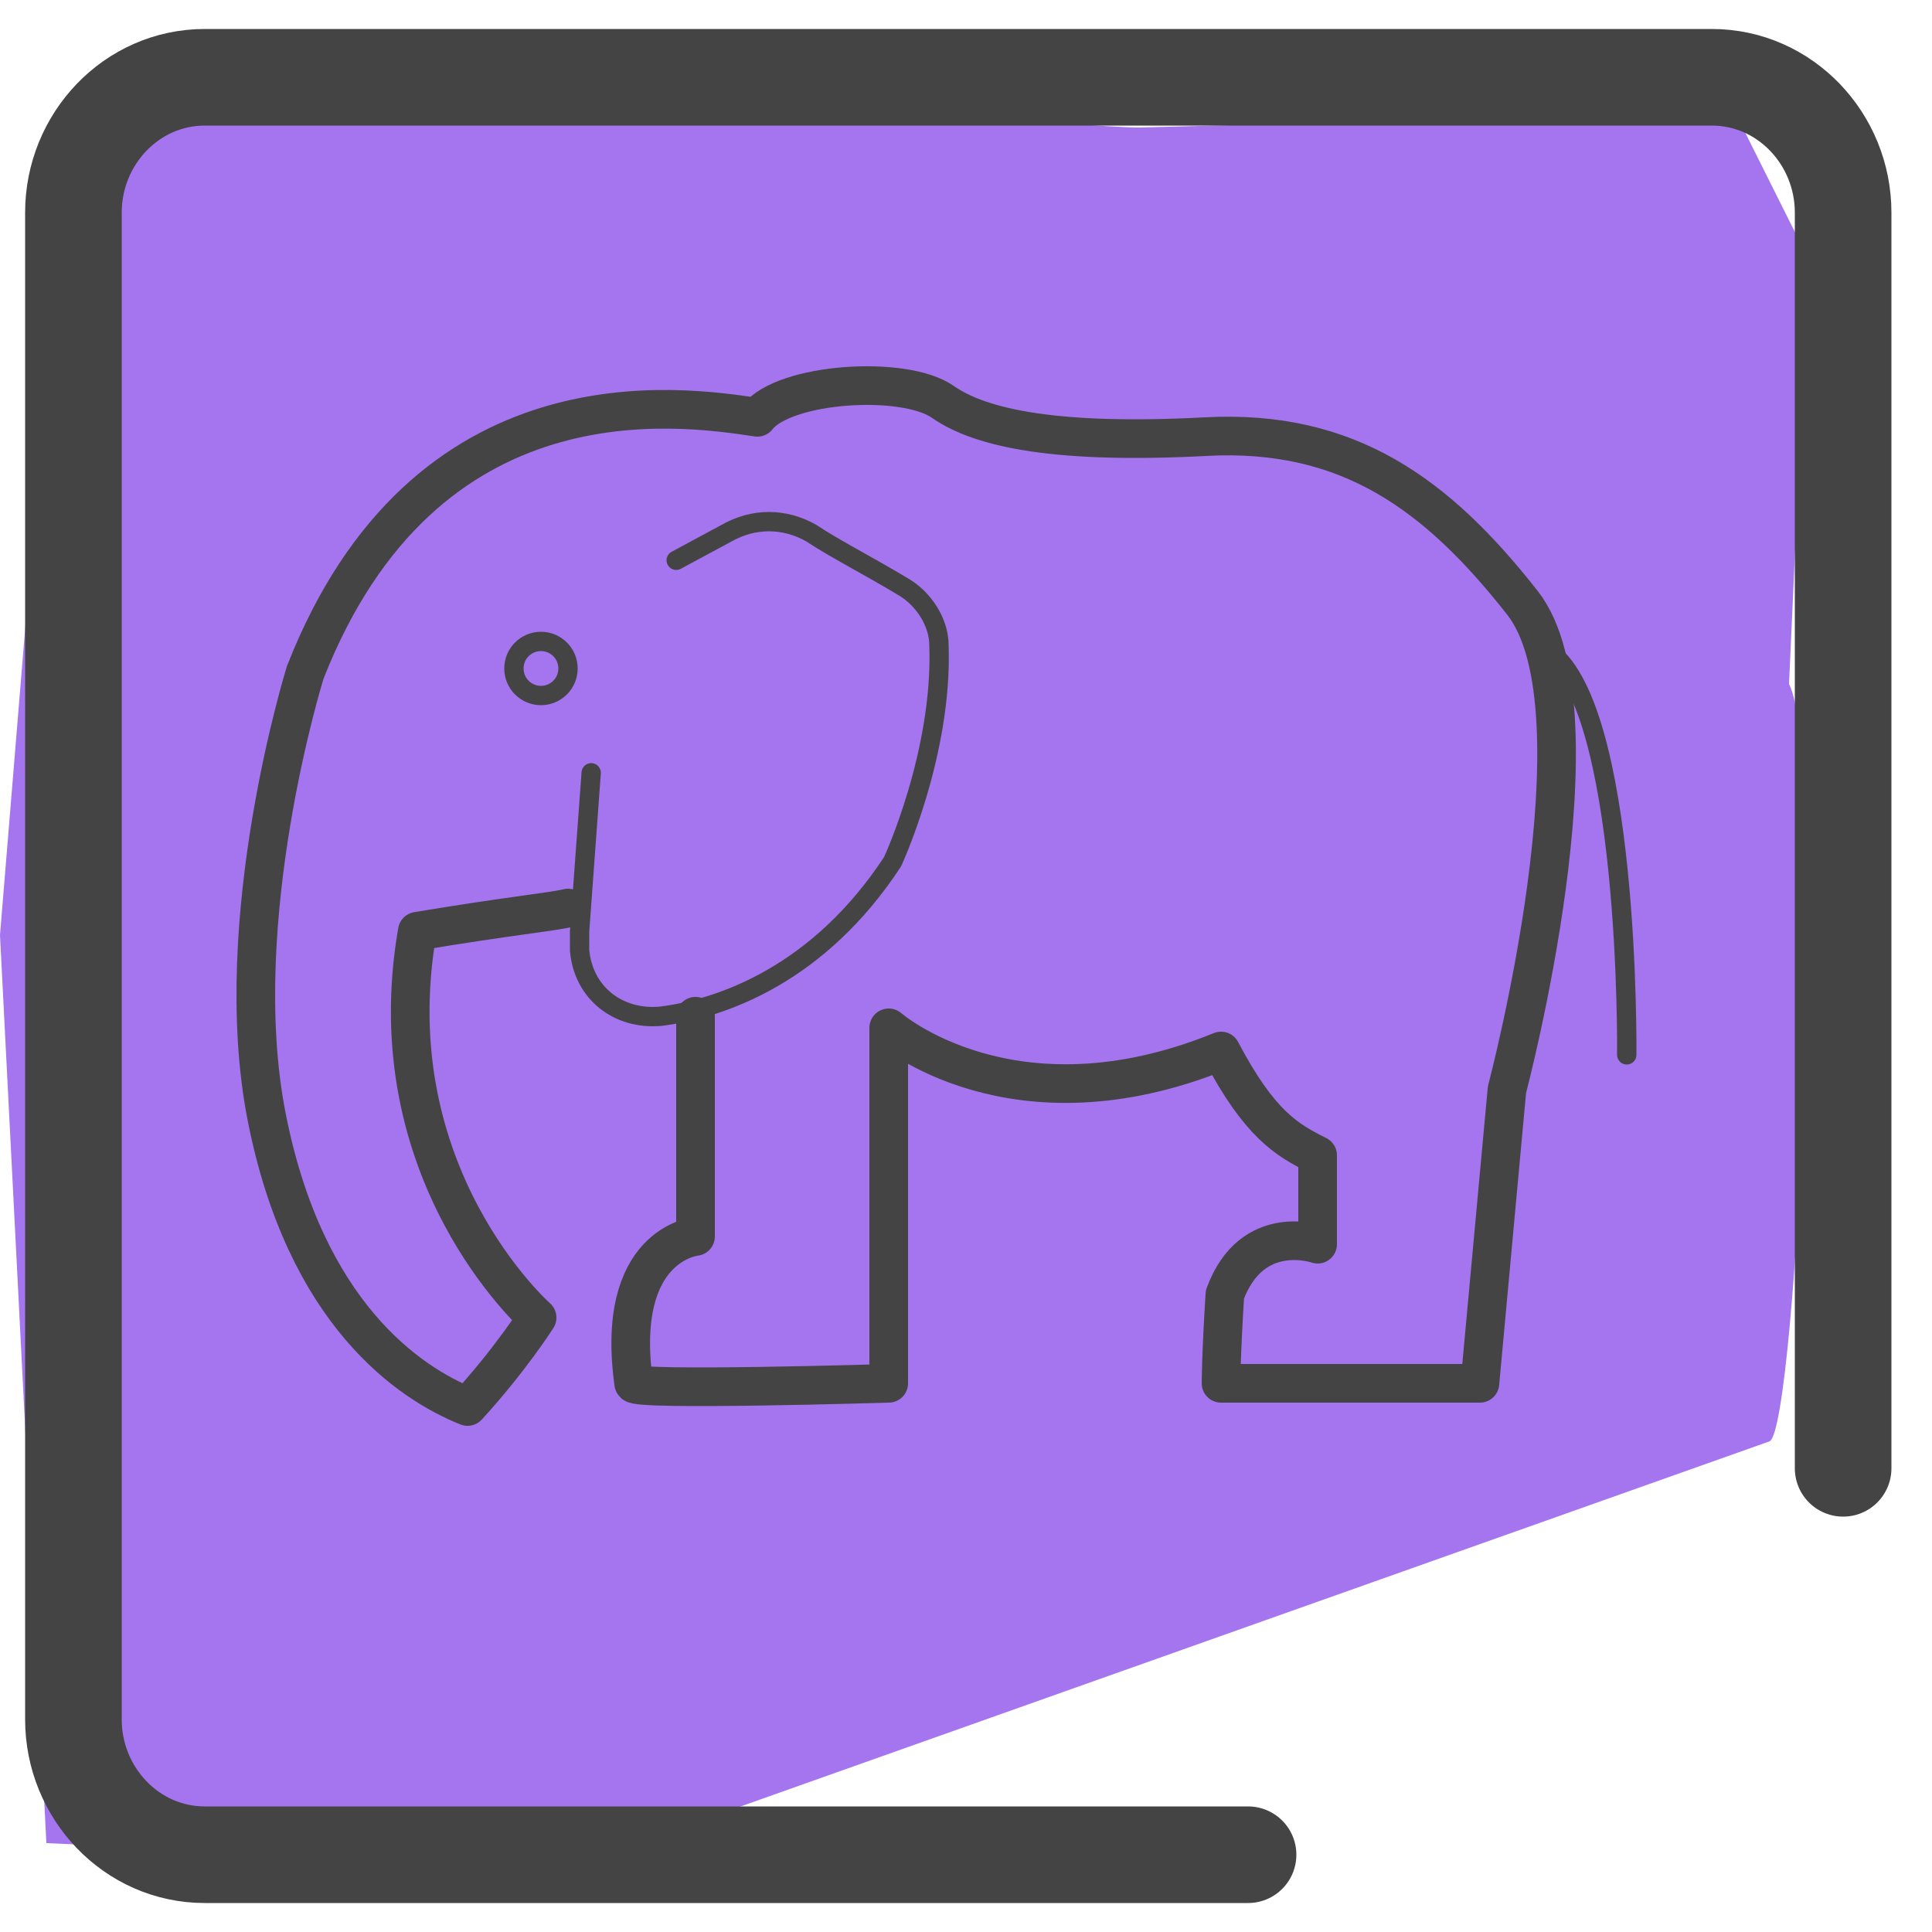
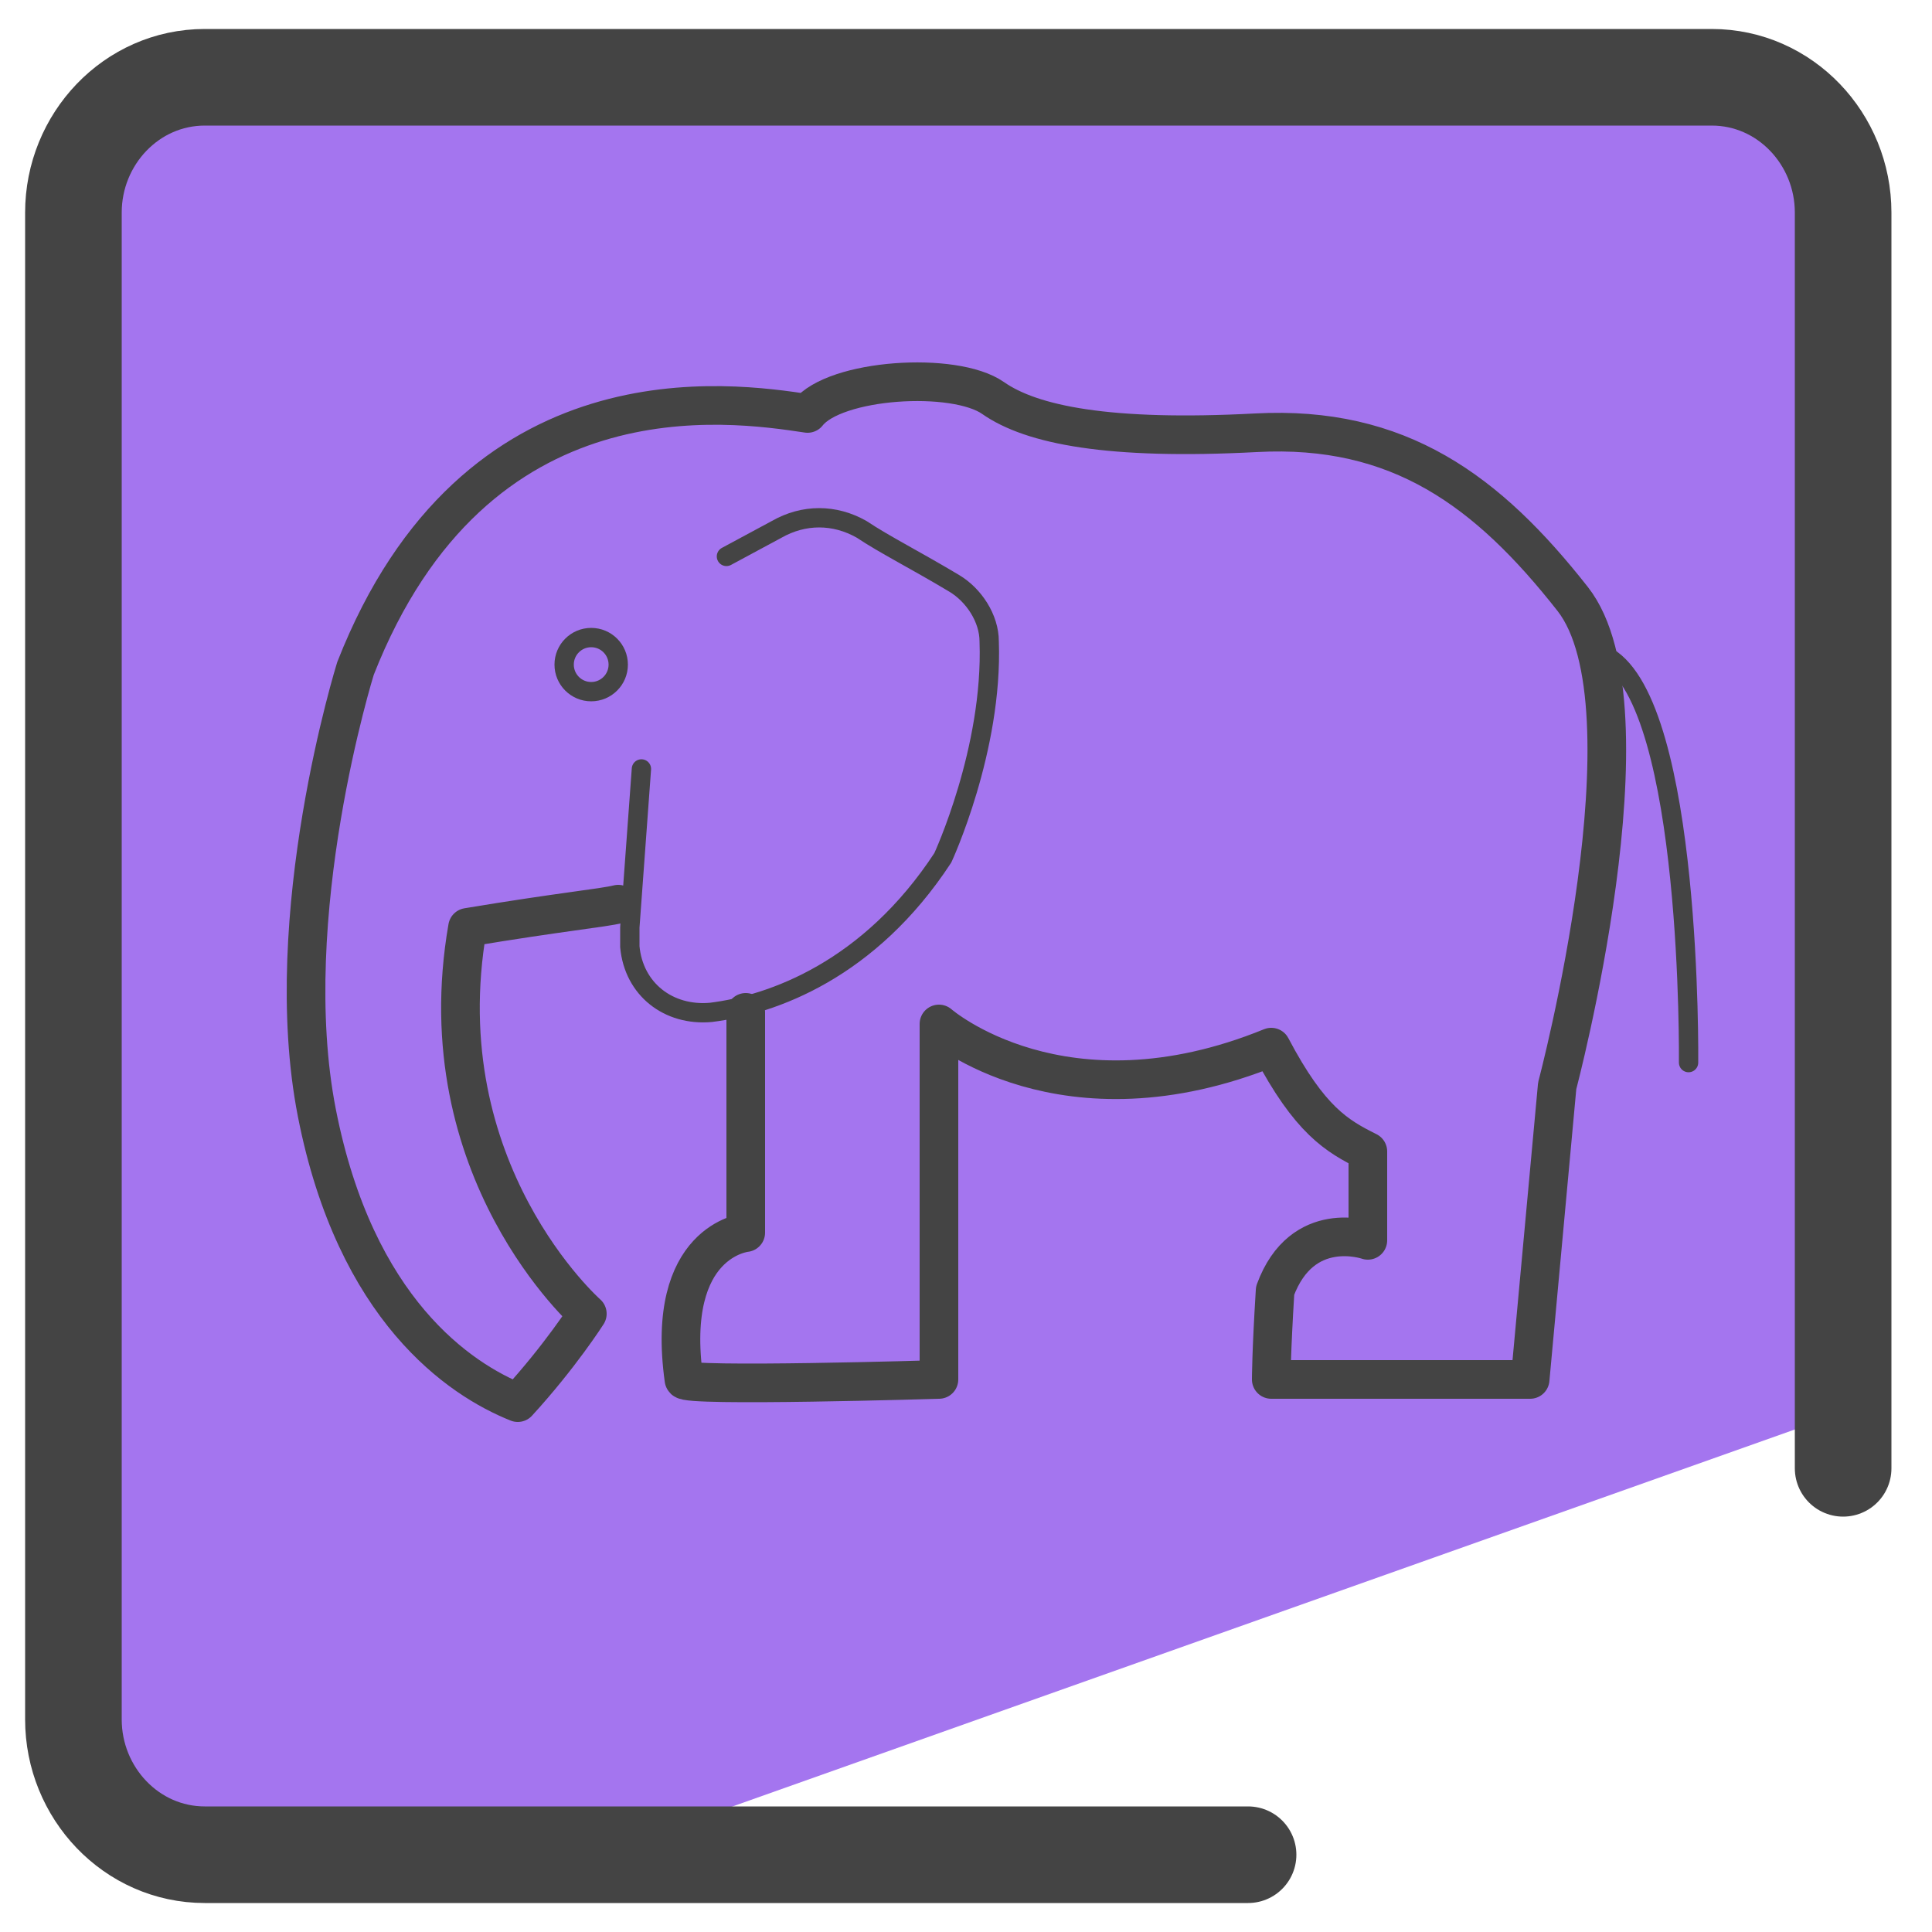
- <svg xmlns="http://www.w3.org/2000/svg" id="Camada_1" x="0" y="0" version="1.1" viewBox="0 0 50 50" xml:space="preserve">
-   <style>.st2{fill:none;stroke:#444;stroke-width:.5;stroke-linecap:round;stroke-linejoin:round;stroke-miterlimit:10}</style>
-   <path fill="#a475ef" d="M46.3 17.7l.5-11-1.9-3.8-15.4.4c-3.2 0-27.8-3-27.8.2L0 24.2l1.2 23.5 13.6.6 31-11c.7-.4 1.5-17.6.5-19.6z" />
-   <path fill="none" stroke="#444" stroke-linecap="round" stroke-linejoin="round" stroke-miterlimit="10" stroke-width="2.5" d="M32.3 48h-27c-1.9 0-3.4-1.6-3.4-3.5v-39C1.9 3.6 3.4 2 5.3 2h39c1.9 0 3.4 1.6 3.4 3.5V38" />
-   <path d="M15.3 20l-.3 4.1v.5c.1 1.1 1 1.8 2.1 1.7 1.6-.2 4.1-1.1 6-4 0 0 1.3-2.8 1.2-5.6 0-.6-.4-1.2-.9-1.5-1-.6-1.8-1-2.4-1.4-.7-.4-1.5-.4-2.2 0l-1.3.7" class="st2" />
-   <path fill="none" stroke="#444" stroke-linecap="round" stroke-linejoin="round" stroke-miterlimit="10" d="M18 26.3V32s-2.1.2-1.6 3.8c0 .2 6.6 0 6.6 0v-9.2s3.2 2.8 8.6.6c1 1.9 1.7 2.3 2.5 2.7v2.3s-1.7-.6-2.4 1.3c-.1 1.6-.1 2.3-.1 2.3h6.7l.7-7.6s2.6-9.8.4-12.6c-2.2-2.8-4.5-4.5-8.2-4.3-3.8.2-5.8-.2-6.8-.9s-4.1-.5-4.8.4c-2-.3-8.6-1.3-11.7 6.6 0 0-2 6.4-1 11.5s3.7 6.9 5.2 7.5c1.1-1.2 1.8-2.3 1.8-2.3s-4.2-3.7-3.1-10c2.4-.4 3.5-.5 3.9-.6" />
-   <path d="M42.1 27.3s.1-9.2-2.1-10.5" class="st2" />
-   <circle cx="14" cy="17.3" r=".7" fill="none" stroke="#444" stroke-miterlimit="10" stroke-width=".5" />
+ <svg xmlns="http://www.w3.org/2000/svg" version="1.1" id="Camada_1" x="0px" y="0px" viewBox="0 0 50 50" style="enable-background:new 0 0 50 50;" xml:space="preserve">
+   <style type="text/css">
+ 	.st0{fill:#8256D8;}
+ 	.st1{fill:#A475EF;}
+ 	.st2{fill:none;stroke:#444444;stroke-width:2.5;stroke-linecap:round;stroke-linejoin:round;stroke-miterlimit:10;}
+ 	.st3{fill:none;stroke:#444444;stroke-width:0.5;stroke-linecap:round;stroke-linejoin:round;stroke-miterlimit:10;}
+ 	.st4{fill:none;stroke:#444444;stroke-linecap:round;stroke-linejoin:round;stroke-miterlimit:10;}
+ 	.st5{fill:none;stroke:#444444;stroke-width:0.5;stroke-miterlimit:10;}
+ </style>
+   <g>
+     <polyline class="st0" points="20,22.2 27.9,24.6 21.2,29.3  " />
+     <path class="st1" d="M47.6,17.3l0.5-11l-1.9-3.8l-16-0.9c-3.2,0-28-1.3-28,1.9l-1,20.2l1.2,23.5l13.6,0.6l31-11   C47.8,36.5,48.6,19.3,47.6,17.3z" />
+     <path class="st2" d="M32.3,48h-27c-1.9,0-3.4-1.6-3.4-3.5v-39C1.9,3.6,3.4,2,5.3,2h39c1.9,0,3.4,1.6,3.4,3.5V38" />
+     <path class="st3" d="M43.7,27.5c0,0,0.1-9.2-2.1-10.5" />
+     <g>
+       <path class="st3" d="M16.6,19.9L16.3,24v0.5c0.1,1.1,1,1.8,2.1,1.7c1.6-0.2,4.1-1.1,6-4c0,0,1.3-2.8,1.2-5.6    c0-0.6-0.4-1.2-0.9-1.5c-1-0.6-1.8-1-2.4-1.4c-0.7-0.4-1.5-0.4-2.2,0l-1.3,0.7" />
+       <path class="st4" d="M19.3,26.2v5.7c0,0-2.1,0.2-1.6,3.8c0,0.2,6.6,0,6.6,0v-9.2c0,0,3.2,2.8,8.6,0.6c1,1.9,1.7,2.3,2.5,2.7    c0,1.3,0,2.3,0,2.3s-1.7-0.6-2.4,1.3c-0.1,1.6-0.1,2.3-0.1,2.3h6.7l0.7-7.6c0,0,2.6-9.8,0.4-12.6c-2.2-2.8-4.5-4.5-8.2-4.3    c-3.8,0.2-5.8-0.2-6.8-0.9s-4.1-0.5-4.8,0.4c-2-0.3-8.6-1.3-11.7,6.6c0,0-2,6.4-1,11.5s3.7,6.9,5.2,7.5c1.1-1.2,1.8-2.3,1.8-2.3    s-4.2-3.7-3.1-10c2.4-0.4,3.5-0.5,3.9-0.6" />
+       <path class="st3" d="M16.3,23.6" />
+       <path class="st3" d="M16.5,20.9" />
+       <circle class="st5" cx="15.3" cy="17.2" r="0.7" />
+     </g>
+     <g>
+       <path class="st3" d="M48.9,31.9" />
+       <path class="st3" d="M49.1,29.2" />
+       <circle class="st5" cx="47.9" cy="25.5" r="0.7" />
+     </g>
+   </g>
</svg>
